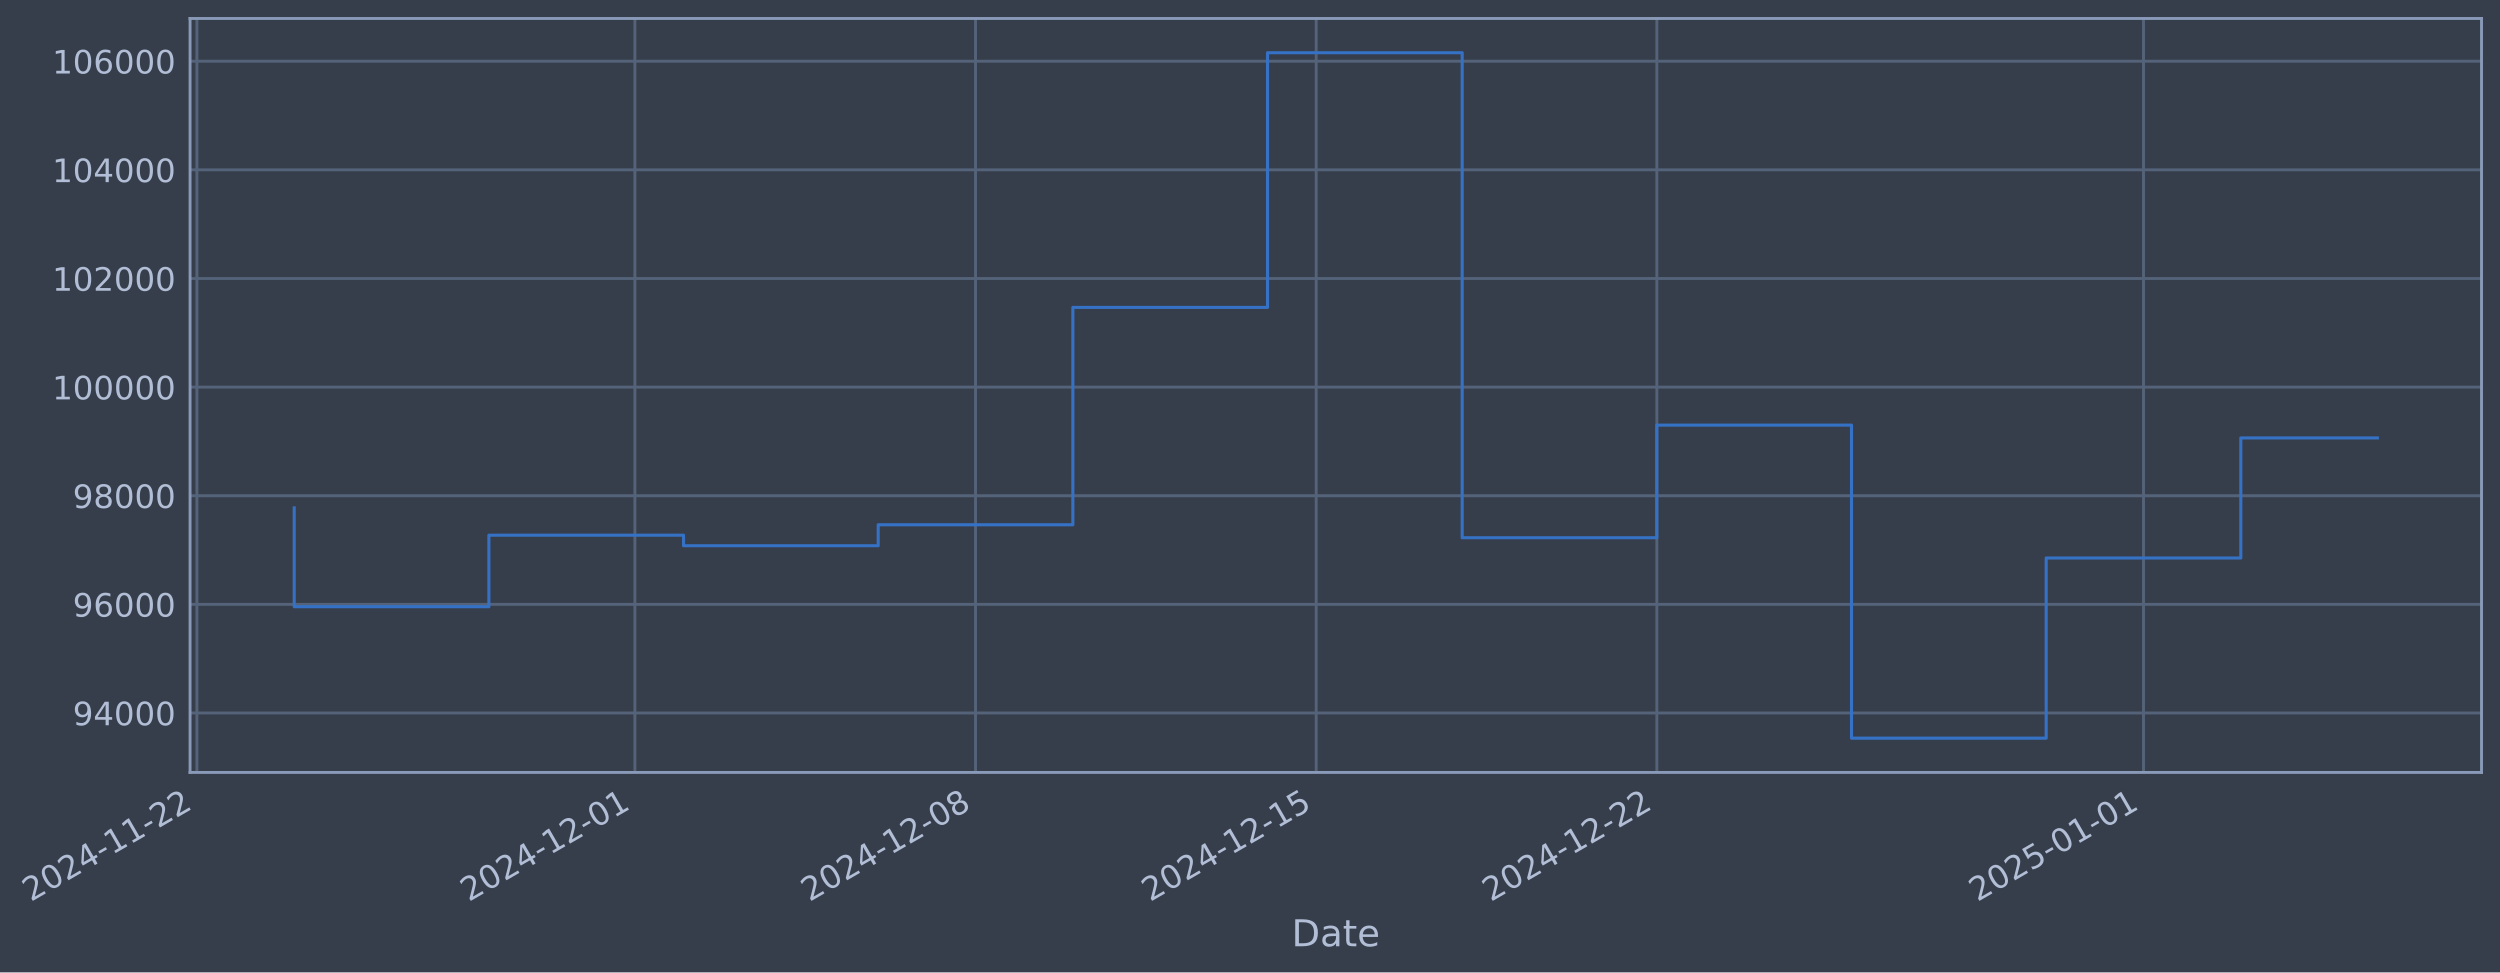
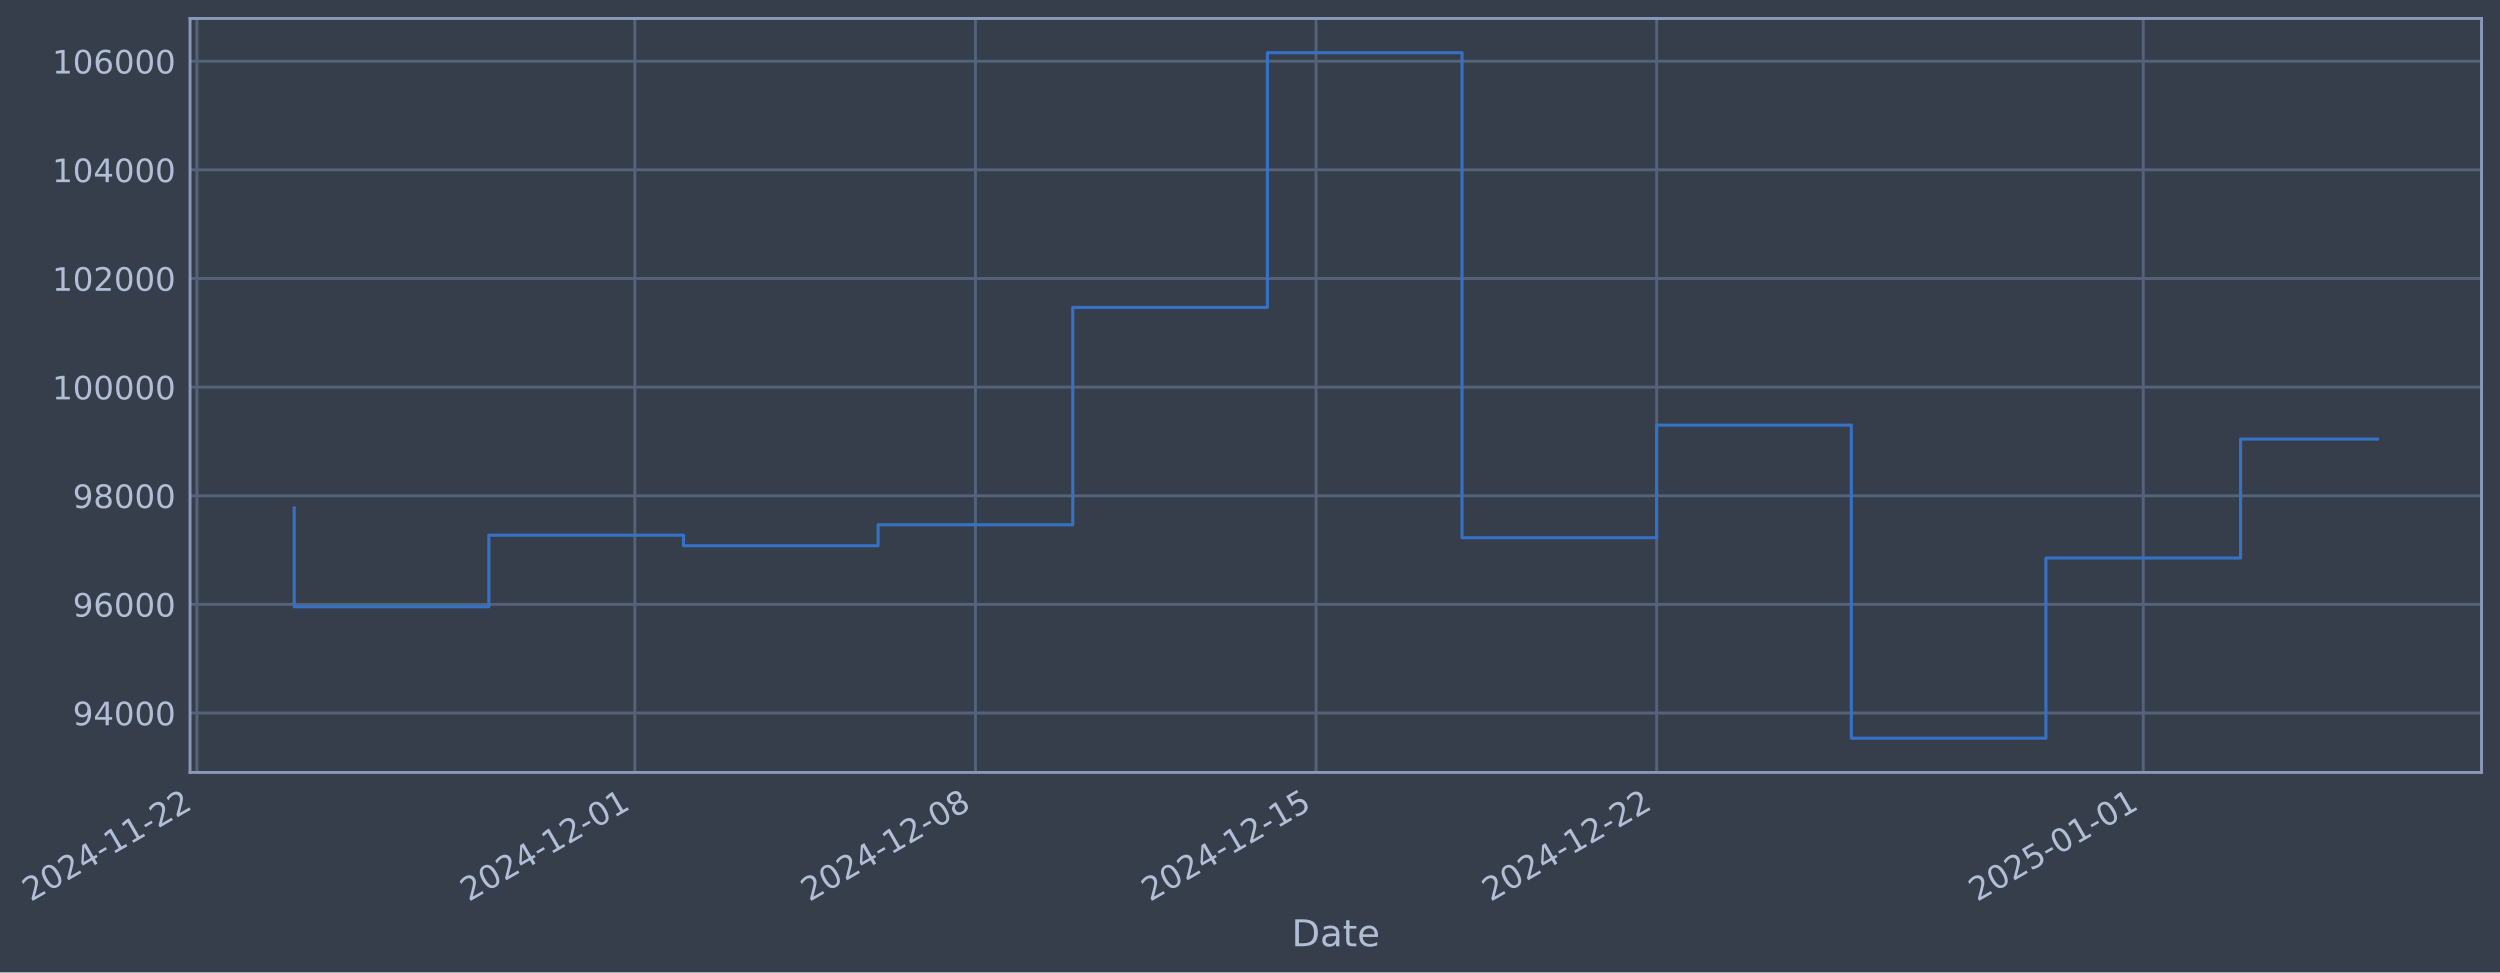
- <svg xmlns="http://www.w3.org/2000/svg" xmlns:xlink="http://www.w3.org/1999/xlink" width="974.052pt" height="378.87pt" viewBox="0 0 974.052 378.87" version="1.1">
+ <svg xmlns="http://www.w3.org/2000/svg" xmlns:xlink="http://www.w3.org/1999/xlink" width="974.048pt" height="378.87pt" viewBox="0 0 974.048 378.87" version="1.1">
  <defs>
    <style type="text/css">*{stroke-linejoin: round; stroke-linecap: butt}</style>
  </defs>
  <g id="figure_1">
    <g id="patch_1">
-       <path d="M 0 378.87  L 974.052 378.87  L 974.052 0  L 0 0  z " style="fill: #373e4b" />
+       <path d="M 0 378.87  L 974.048 378.87  L 974.048 0  L 0 0  z " style="fill: #373e4b" />
    </g>
    <g id="axes_1">
      <g id="patch_2">
-         <path d="M 74.052 300.96  L 966.852 300.96  L 966.852 7.2  L 74.052 7.2  z " style="fill: #373e4b" />
+         <path d="M 74.048 300.96  L 966.848 300.96  L 966.848 7.2  L 74.048 7.2  z " style="fill: #373e4b" />
      </g>
      <g id="matplotlib.axis_1">
        <g id="xtick_1">
          <g id="line2d_1">
-             <path d="M 76.713 300.96  L 76.713 7.2  " clip-path="url(#p8f8e764c07)" style="fill: none; stroke: #546379; stroke-width: 1.12; stroke-linecap: square" />
+             <path d="M 76.713 300.96  L 76.713 7.2  " clip-path="url(#p1d777d4734)" style="fill: none; stroke: #546379; stroke-width: 1.12; stroke-linecap: square" />
          </g>
          <g id="line2d_2" />
          <g id="text_1">
            <g style="fill: #b1bed6" transform="translate(11.98702 351.4642) rotate(-30) scale(0.126 -0.126)">
              <defs>
                <path id="DejaVuSans-32" d="M 1228 531  L 3431 531  L 3431 0  L 469 0  L 469 531  Q 828 903 1448 1529  Q 2069 2156 2228 2338  Q 2531 2678 2651 2914  Q 2772 3150 2772 3378  Q 2772 3750 2511 3984  Q 2250 4219 1831 4219  Q 1534 4219 1204 4116  Q 875 4013 500 3803  L 500 4441  Q 881 4594 1212 4672  Q 1544 4750 1819 4750  Q 2544 4750 2975 4387  Q 3406 4025 3406 3419  Q 3406 3131 3298 2873  Q 3191 2616 2906 2266  Q 2828 2175 2409 1742  Q 1991 1309 1228 531  z " transform="scale(0.015625)" />
                <path id="DejaVuSans-30" d="M 2034 4250  Q 1547 4250 1301 3770  Q 1056 3291 1056 2328  Q 1056 1369 1301 889  Q 1547 409 2034 409  Q 2525 409 2770 889  Q 3016 1369 3016 2328  Q 3016 3291 2770 3770  Q 2525 4250 2034 4250  z M 2034 4750  Q 2819 4750 3233 4129  Q 3647 3509 3647 2328  Q 3647 1150 3233 529  Q 2819 -91 2034 -91  Q 1250 -91 836 529  Q 422 1150 422 2328  Q 422 3509 836 4129  Q 1250 4750 2034 4750  z " transform="scale(0.015625)" />
                <path id="DejaVuSans-34" d="M 2419 4116  L 825 1625  L 2419 1625  L 2419 4116  z M 2253 4666  L 3047 4666  L 3047 1625  L 3713 1625  L 3713 1100  L 3047 1100  L 3047 0  L 2419 0  L 2419 1100  L 313 1100  L 313 1709  L 2253 4666  z " transform="scale(0.015625)" />
                <path id="DejaVuSans-2d" d="M 313 2009  L 1997 2009  L 1997 1497  L 313 1497  L 313 2009  z " transform="scale(0.015625)" />
                <path id="DejaVuSans-31" d="M 794 531  L 1825 531  L 1825 4091  L 703 3866  L 703 4441  L 1819 4666  L 2450 4666  L 2450 531  L 3481 531  L 3481 0  L 794 0  L 794 531  z " transform="scale(0.015625)" />
              </defs>
              <use xlink:href="#DejaVuSans-32" />
              <use xlink:href="#DejaVuSans-30" transform="translate(63.62305 0)" />
              <use xlink:href="#DejaVuSans-32" transform="translate(127.2461 0)" />
              <use xlink:href="#DejaVuSans-34" transform="translate(190.8691 0)" />
              <use xlink:href="#DejaVuSans-2d" transform="translate(254.4922 0)" />
              <use xlink:href="#DejaVuSans-31" transform="translate(290.5762 0)" />
              <use xlink:href="#DejaVuSans-31" transform="translate(354.1992 0)" />
              <use xlink:href="#DejaVuSans-2d" transform="translate(417.8223 0)" />
              <use xlink:href="#DejaVuSans-32" transform="translate(453.9062 0)" />
              <use xlink:href="#DejaVuSans-32" transform="translate(517.5293 0)" />
            </g>
          </g>
        </g>
        <g id="xtick_2">
          <g id="line2d_3">
-             <path d="M 247.36 300.96  L 247.36 7.2  " clip-path="url(#p8f8e764c07)" style="fill: none; stroke: #546379; stroke-width: 1.12; stroke-linecap: square" />
+             <path d="M 247.339 300.96  L 247.339 7.2  " clip-path="url(#p1d777d4734)" style="fill: none; stroke: #546379; stroke-width: 1.12; stroke-linecap: square" />
          </g>
          <g id="line2d_4" />
          <g id="text_2">
-             <g style="fill: #b1bed6" transform="translate(182.6349 351.4642) rotate(-30) scale(0.126 -0.126)">
+             <g style="fill: #b1bed6" transform="translate(182.6138 351.4642) rotate(-30) scale(0.126 -0.126)">
              <use xlink:href="#DejaVuSans-32" />
              <use xlink:href="#DejaVuSans-30" transform="translate(63.62305 0)" />
              <use xlink:href="#DejaVuSans-32" transform="translate(127.2461 0)" />
              <use xlink:href="#DejaVuSans-34" transform="translate(190.8691 0)" />
              <use xlink:href="#DejaVuSans-2d" transform="translate(254.4922 0)" />
              <use xlink:href="#DejaVuSans-31" transform="translate(290.5762 0)" />
              <use xlink:href="#DejaVuSans-32" transform="translate(354.1992 0)" />
              <use xlink:href="#DejaVuSans-2d" transform="translate(417.8223 0)" />
              <use xlink:href="#DejaVuSans-30" transform="translate(453.9062 0)" />
              <use xlink:href="#DejaVuSans-31" transform="translate(517.5293 0)" />
            </g>
          </g>
        </g>
        <g id="xtick_3">
          <g id="line2d_5">
-             <path d="M 380.086 300.96  L 380.086 7.2  " clip-path="url(#p8f8e764c07)" style="fill: none; stroke: #546379; stroke-width: 1.12; stroke-linecap: square" />
+             <path d="M 380.049 300.96  L 380.049 7.2  " clip-path="url(#p1d777d4734)" style="fill: none; stroke: #546379; stroke-width: 1.12; stroke-linecap: square" />
          </g>
          <g id="line2d_6" />
          <g id="text_3">
-             <g style="fill: #b1bed6" transform="translate(315.361 351.4642) rotate(-30) scale(0.126 -0.126)">
+             <g style="fill: #b1bed6" transform="translate(315.3236 351.4642) rotate(-30) scale(0.126 -0.126)">
              <defs>
                <path id="DejaVuSans-38" d="M 2034 2216  Q 1584 2216 1326 1975  Q 1069 1734 1069 1313  Q 1069 891 1326 650  Q 1584 409 2034 409  Q 2484 409 2743 651  Q 3003 894 3003 1313  Q 3003 1734 2745 1975  Q 2488 2216 2034 2216  z M 1403 2484  Q 997 2584 770 2862  Q 544 3141 544 3541  Q 544 4100 942 4425  Q 1341 4750 2034 4750  Q 2731 4750 3128 4425  Q 3525 4100 3525 3541  Q 3525 3141 3298 2862  Q 3072 2584 2669 2484  Q 3125 2378 3379 2068  Q 3634 1759 3634 1313  Q 3634 634 3220 271  Q 2806 -91 2034 -91  Q 1263 -91 848 271  Q 434 634 434 1313  Q 434 1759 690 2068  Q 947 2378 1403 2484  z M 1172 3481  Q 1172 3119 1398 2916  Q 1625 2713 2034 2713  Q 2441 2713 2670 2916  Q 2900 3119 2900 3481  Q 2900 3844 2670 4047  Q 2441 4250 2034 4250  Q 1625 4250 1398 4047  Q 1172 3844 1172 3481  z " transform="scale(0.015625)" />
              </defs>
              <use xlink:href="#DejaVuSans-32" />
              <use xlink:href="#DejaVuSans-30" transform="translate(63.62305 0)" />
              <use xlink:href="#DejaVuSans-32" transform="translate(127.2461 0)" />
              <use xlink:href="#DejaVuSans-34" transform="translate(190.8691 0)" />
              <use xlink:href="#DejaVuSans-2d" transform="translate(254.4922 0)" />
              <use xlink:href="#DejaVuSans-31" transform="translate(290.5762 0)" />
              <use xlink:href="#DejaVuSans-32" transform="translate(354.1992 0)" />
              <use xlink:href="#DejaVuSans-2d" transform="translate(417.8223 0)" />
              <use xlink:href="#DejaVuSans-30" transform="translate(453.9062 0)" />
              <use xlink:href="#DejaVuSans-38" transform="translate(517.5293 0)" />
            </g>
          </g>
        </g>
        <g id="xtick_4">
          <g id="line2d_7">
-             <path d="M 512.813 300.96  L 512.813 7.2  " clip-path="url(#p8f8e764c07)" style="fill: none; stroke: #546379; stroke-width: 1.12; stroke-linecap: square" />
+             <path d="M 512.759 300.96  L 512.759 7.2  " clip-path="url(#p1d777d4734)" style="fill: none; stroke: #546379; stroke-width: 1.12; stroke-linecap: square" />
          </g>
          <g id="line2d_8" />
          <g id="text_4">
-             <g style="fill: #b1bed6" transform="translate(448.0871 351.4642) rotate(-30) scale(0.126 -0.126)">
+             <g style="fill: #b1bed6" transform="translate(448.0333 351.4642) rotate(-30) scale(0.126 -0.126)">
              <defs>
                <path id="DejaVuSans-35" d="M 691 4666  L 3169 4666  L 3169 4134  L 1269 4134  L 1269 2991  Q 1406 3038 1543 3061  Q 1681 3084 1819 3084  Q 2600 3084 3056 2656  Q 3513 2228 3513 1497  Q 3513 744 3044 326  Q 2575 -91 1722 -91  Q 1428 -91 1123 -41  Q 819 9 494 109  L 494 744  Q 775 591 1075 516  Q 1375 441 1709 441  Q 2250 441 2565 725  Q 2881 1009 2881 1497  Q 2881 1984 2565 2268  Q 2250 2553 1709 2553  Q 1456 2553 1204 2497  Q 953 2441 691 2322  L 691 4666  z " transform="scale(0.015625)" />
              </defs>
              <use xlink:href="#DejaVuSans-32" />
              <use xlink:href="#DejaVuSans-30" transform="translate(63.62305 0)" />
              <use xlink:href="#DejaVuSans-32" transform="translate(127.2461 0)" />
              <use xlink:href="#DejaVuSans-34" transform="translate(190.8691 0)" />
              <use xlink:href="#DejaVuSans-2d" transform="translate(254.4922 0)" />
              <use xlink:href="#DejaVuSans-31" transform="translate(290.5762 0)" />
              <use xlink:href="#DejaVuSans-32" transform="translate(354.1992 0)" />
              <use xlink:href="#DejaVuSans-2d" transform="translate(417.8223 0)" />
              <use xlink:href="#DejaVuSans-31" transform="translate(453.9062 0)" />
              <use xlink:href="#DejaVuSans-35" transform="translate(517.5293 0)" />
            </g>
          </g>
        </g>
        <g id="xtick_5">
          <g id="line2d_9">
-             <path d="M 645.539 300.96  L 645.539 7.2  " clip-path="url(#p8f8e764c07)" style="fill: none; stroke: #546379; stroke-width: 1.12; stroke-linecap: square" />
+             <path d="M 645.469 300.96  L 645.469 7.2  " clip-path="url(#p1d777d4734)" style="fill: none; stroke: #546379; stroke-width: 1.12; stroke-linecap: square" />
          </g>
          <g id="line2d_10" />
          <g id="text_5">
-             <g style="fill: #b1bed6" transform="translate(580.8132 351.4642) rotate(-30) scale(0.126 -0.126)">
+             <g style="fill: #b1bed6" transform="translate(580.743 351.4642) rotate(-30) scale(0.126 -0.126)">
              <use xlink:href="#DejaVuSans-32" />
              <use xlink:href="#DejaVuSans-30" transform="translate(63.62305 0)" />
              <use xlink:href="#DejaVuSans-32" transform="translate(127.2461 0)" />
              <use xlink:href="#DejaVuSans-34" transform="translate(190.8691 0)" />
              <use xlink:href="#DejaVuSans-2d" transform="translate(254.4922 0)" />
              <use xlink:href="#DejaVuSans-31" transform="translate(290.5762 0)" />
              <use xlink:href="#DejaVuSans-32" transform="translate(354.1992 0)" />
              <use xlink:href="#DejaVuSans-2d" transform="translate(417.8223 0)" />
              <use xlink:href="#DejaVuSans-32" transform="translate(453.9062 0)" />
              <use xlink:href="#DejaVuSans-32" transform="translate(517.5293 0)" />
            </g>
          </g>
        </g>
        <g id="xtick_6">
          <g id="line2d_11">
-             <path d="M 835.147 300.96  L 835.147 7.2  " clip-path="url(#p8f8e764c07)" style="fill: none; stroke: #546379; stroke-width: 1.12; stroke-linecap: square" />
+             <path d="M 835.054 300.96  L 835.054 7.2  " clip-path="url(#p1d777d4734)" style="fill: none; stroke: #546379; stroke-width: 1.12; stroke-linecap: square" />
          </g>
          <g id="line2d_12" />
          <g id="text_6">
-             <g style="fill: #b1bed6" transform="translate(770.4219 351.4642) rotate(-30) scale(0.126 -0.126)">
+             <g style="fill: #b1bed6" transform="translate(770.3284 351.4642) rotate(-30) scale(0.126 -0.126)">
              <use xlink:href="#DejaVuSans-32" />
              <use xlink:href="#DejaVuSans-30" transform="translate(63.62305 0)" />
              <use xlink:href="#DejaVuSans-32" transform="translate(127.2461 0)" />
              <use xlink:href="#DejaVuSans-35" transform="translate(190.8691 0)" />
              <use xlink:href="#DejaVuSans-2d" transform="translate(254.4922 0)" />
              <use xlink:href="#DejaVuSans-30" transform="translate(290.5762 0)" />
              <use xlink:href="#DejaVuSans-31" transform="translate(354.1992 0)" />
              <use xlink:href="#DejaVuSans-2d" transform="translate(417.8223 0)" />
              <use xlink:href="#DejaVuSans-30" transform="translate(453.9062 0)" />
              <use xlink:href="#DejaVuSans-31" transform="translate(517.5293 0)" />
            </g>
          </g>
        </g>
        <g id="text_7">
-           <g style="fill: #b1bed6" transform="translate(503.2433 368.6753) scale(0.144 -0.144)">
+           <g style="fill: #b1bed6" transform="translate(503.2387 368.6753) scale(0.144 -0.144)">
            <defs>
              <path id="DejaVuSans-44" d="M 1259 4147  L 1259 519  L 2022 519  Q 2988 519 3436 956  Q 3884 1394 3884 2338  Q 3884 3275 3436 3711  Q 2988 4147 2022 4147  L 1259 4147  z M 628 4666  L 1925 4666  Q 3281 4666 3915 4102  Q 4550 3538 4550 2338  Q 4550 1131 3912 565  Q 3275 0 1925 0  L 628 0  L 628 4666  z " transform="scale(0.015625)" />
              <path id="DejaVuSans-61" d="M 2194 1759  Q 1497 1759 1228 1600  Q 959 1441 959 1056  Q 959 750 1161 570  Q 1363 391 1709 391  Q 2188 391 2477 730  Q 2766 1069 2766 1631  L 2766 1759  L 2194 1759  z M 3341 1997  L 3341 0  L 2766 0  L 2766 531  Q 2569 213 2275 61  Q 1981 -91 1556 -91  Q 1019 -91 701 211  Q 384 513 384 1019  Q 384 1609 779 1909  Q 1175 2209 1959 2209  L 2766 2209  L 2766 2266  Q 2766 2663 2505 2880  Q 2244 3097 1772 3097  Q 1472 3097 1187 3025  Q 903 2953 641 2809  L 641 3341  Q 956 3463 1253 3523  Q 1550 3584 1831 3584  Q 2591 3584 2966 3190  Q 3341 2797 3341 1997  z " transform="scale(0.015625)" />
              <path id="DejaVuSans-74" d="M 1172 4494  L 1172 3500  L 2356 3500  L 2356 3053  L 1172 3053  L 1172 1153  Q 1172 725 1289 603  Q 1406 481 1766 481  L 2356 481  L 2356 0  L 1766 0  Q 1100 0 847 248  Q 594 497 594 1153  L 594 3053  L 172 3053  L 172 3500  L 594 3500  L 594 4494  L 1172 4494  z " transform="scale(0.015625)" />
              <path id="DejaVuSans-65" d="M 3597 1894  L 3597 1613  L 953 1613  Q 991 1019 1311 708  Q 1631 397 2203 397  Q 2534 397 2845 478  Q 3156 559 3463 722  L 3463 178  Q 3153 47 2828 -22  Q 2503 -91 2169 -91  Q 1331 -91 842 396  Q 353 884 353 1716  Q 353 2575 817 3079  Q 1281 3584 2069 3584  Q 2775 3584 3186 3129  Q 3597 2675 3597 1894  z M 3022 2063  Q 3016 2534 2758 2815  Q 2500 3097 2075 3097  Q 1594 3097 1305 2825  Q 1016 2553 972 2059  L 3022 2063  z " transform="scale(0.015625)" />
            </defs>
            <use xlink:href="#DejaVuSans-44" />
            <use xlink:href="#DejaVuSans-61" transform="translate(77.00195 0)" />
            <use xlink:href="#DejaVuSans-74" transform="translate(138.2812 0)" />
            <use xlink:href="#DejaVuSans-65" transform="translate(177.4902 0)" />
          </g>
        </g>
      </g>
      <g id="matplotlib.axis_2">
        <g id="ytick_1">
          <g id="line2d_13">
-             <path d="M 74.052 277.797  L 966.852 277.797  " clip-path="url(#p8f8e764c07)" style="fill: none; stroke: #546379; stroke-width: 1.12; stroke-linecap: square" />
+             <path d="M 74.048 277.797  L 966.848 277.797  " clip-path="url(#p1d777d4734)" style="fill: none; stroke: #546379; stroke-width: 1.12; stroke-linecap: square" />
          </g>
          <g id="line2d_14" />
          <g id="text_8">
-             <g style="fill: #b1bed6" transform="translate(28.3687 282.5841) scale(0.126 -0.126)">
+             <g style="fill: #b1bed6" transform="translate(28.36403 282.5841) scale(0.126 -0.126)">
              <defs>
                <path id="DejaVuSans-39" d="M 703 97  L 703 672  Q 941 559 1184 500  Q 1428 441 1663 441  Q 2288 441 2617 861  Q 2947 1281 2994 2138  Q 2813 1869 2534 1725  Q 2256 1581 1919 1581  Q 1219 1581 811 2004  Q 403 2428 403 3163  Q 403 3881 828 4315  Q 1253 4750 1959 4750  Q 2769 4750 3195 4129  Q 3622 3509 3622 2328  Q 3622 1225 3098 567  Q 2575 -91 1691 -91  Q 1453 -91 1209 -44  Q 966 3 703 97  z M 1959 2075  Q 2384 2075 2632 2365  Q 2881 2656 2881 3163  Q 2881 3666 2632 3958  Q 2384 4250 1959 4250  Q 1534 4250 1286 3958  Q 1038 3666 1038 3163  Q 1038 2656 1286 2365  Q 1534 2075 1959 2075  z " transform="scale(0.015625)" />
              </defs>
              <use xlink:href="#DejaVuSans-39" />
              <use xlink:href="#DejaVuSans-34" transform="translate(63.62305 0)" />
              <use xlink:href="#DejaVuSans-30" transform="translate(127.2461 0)" />
              <use xlink:href="#DejaVuSans-30" transform="translate(190.8691 0)" />
              <use xlink:href="#DejaVuSans-30" transform="translate(254.4922 0)" />
            </g>
          </g>
        </g>
        <g id="ytick_2">
          <g id="line2d_15">
-             <path d="M 74.052 235.473  L 966.852 235.473  " clip-path="url(#p8f8e764c07)" style="fill: none; stroke: #546379; stroke-width: 1.12; stroke-linecap: square" />
+             <path d="M 74.048 235.473  L 966.848 235.473  " clip-path="url(#p1d777d4734)" style="fill: none; stroke: #546379; stroke-width: 1.12; stroke-linecap: square" />
          </g>
          <g id="line2d_16" />
          <g id="text_9">
-             <g style="fill: #b1bed6" transform="translate(28.3687 240.2602) scale(0.126 -0.126)">
+             <g style="fill: #b1bed6" transform="translate(28.36403 240.2602) scale(0.126 -0.126)">
              <defs>
                <path id="DejaVuSans-36" d="M 2113 2584  Q 1688 2584 1439 2293  Q 1191 2003 1191 1497  Q 1191 994 1439 701  Q 1688 409 2113 409  Q 2538 409 2786 701  Q 3034 994 3034 1497  Q 3034 2003 2786 2293  Q 2538 2584 2113 2584  z M 3366 4563  L 3366 3988  Q 3128 4100 2886 4159  Q 2644 4219 2406 4219  Q 1781 4219 1451 3797  Q 1122 3375 1075 2522  Q 1259 2794 1537 2939  Q 1816 3084 2150 3084  Q 2853 3084 3261 2657  Q 3669 2231 3669 1497  Q 3669 778 3244 343  Q 2819 -91 2113 -91  Q 1303 -91 875 529  Q 447 1150 447 2328  Q 447 3434 972 4092  Q 1497 4750 2381 4750  Q 2619 4750 2861 4703  Q 3103 4656 3366 4563  z " transform="scale(0.015625)" />
              </defs>
              <use xlink:href="#DejaVuSans-39" />
              <use xlink:href="#DejaVuSans-36" transform="translate(63.62305 0)" />
              <use xlink:href="#DejaVuSans-30" transform="translate(127.2461 0)" />
              <use xlink:href="#DejaVuSans-30" transform="translate(190.8691 0)" />
              <use xlink:href="#DejaVuSans-30" transform="translate(254.4922 0)" />
            </g>
          </g>
        </g>
        <g id="ytick_3">
          <g id="line2d_17">
-             <path d="M 74.052 193.149  L 966.852 193.149  " clip-path="url(#p8f8e764c07)" style="fill: none; stroke: #546379; stroke-width: 1.12; stroke-linecap: square" />
+             <path d="M 74.048 193.149  L 966.848 193.149  " clip-path="url(#p1d777d4734)" style="fill: none; stroke: #546379; stroke-width: 1.12; stroke-linecap: square" />
          </g>
          <g id="line2d_18" />
          <g id="text_10">
-             <g style="fill: #b1bed6" transform="translate(28.3687 197.9364) scale(0.126 -0.126)">
+             <g style="fill: #b1bed6" transform="translate(28.36403 197.9364) scale(0.126 -0.126)">
              <use xlink:href="#DejaVuSans-39" />
              <use xlink:href="#DejaVuSans-38" transform="translate(63.62305 0)" />
              <use xlink:href="#DejaVuSans-30" transform="translate(127.2461 0)" />
              <use xlink:href="#DejaVuSans-30" transform="translate(190.8691 0)" />
              <use xlink:href="#DejaVuSans-30" transform="translate(254.4922 0)" />
            </g>
          </g>
        </g>
        <g id="ytick_4">
          <g id="line2d_19">
-             <path d="M 74.052 150.826  L 966.852 150.826  " clip-path="url(#p8f8e764c07)" style="fill: none; stroke: #546379; stroke-width: 1.12; stroke-linecap: square" />
+             <path d="M 74.048 150.826  L 966.848 150.826  " clip-path="url(#p1d777d4734)" style="fill: none; stroke: #546379; stroke-width: 1.12; stroke-linecap: square" />
          </g>
          <g id="line2d_20" />
          <g id="text_11">
-             <g style="fill: #b1bed6" transform="translate(20.35195 155.6126) scale(0.126 -0.126)">
+             <g style="fill: #b1bed6" transform="translate(20.34727 155.6126) scale(0.126 -0.126)">
              <use xlink:href="#DejaVuSans-31" />
              <use xlink:href="#DejaVuSans-30" transform="translate(63.62305 0)" />
              <use xlink:href="#DejaVuSans-30" transform="translate(127.2461 0)" />
              <use xlink:href="#DejaVuSans-30" transform="translate(190.8691 0)" />
              <use xlink:href="#DejaVuSans-30" transform="translate(254.4922 0)" />
              <use xlink:href="#DejaVuSans-30" transform="translate(318.1152 0)" />
            </g>
          </g>
        </g>
        <g id="ytick_5">
          <g id="line2d_21">
-             <path d="M 74.052 108.502  L 966.852 108.502  " clip-path="url(#p8f8e764c07)" style="fill: none; stroke: #546379; stroke-width: 1.12; stroke-linecap: square" />
+             <path d="M 74.048 108.502  L 966.848 108.502  " clip-path="url(#p1d777d4734)" style="fill: none; stroke: #546379; stroke-width: 1.12; stroke-linecap: square" />
          </g>
          <g id="line2d_22" />
          <g id="text_12">
-             <g style="fill: #b1bed6" transform="translate(20.35195 113.2888) scale(0.126 -0.126)">
+             <g style="fill: #b1bed6" transform="translate(20.34727 113.2888) scale(0.126 -0.126)">
              <use xlink:href="#DejaVuSans-31" />
              <use xlink:href="#DejaVuSans-30" transform="translate(63.62305 0)" />
              <use xlink:href="#DejaVuSans-32" transform="translate(127.2461 0)" />
              <use xlink:href="#DejaVuSans-30" transform="translate(190.8691 0)" />
              <use xlink:href="#DejaVuSans-30" transform="translate(254.4922 0)" />
              <use xlink:href="#DejaVuSans-30" transform="translate(318.1152 0)" />
            </g>
          </g>
        </g>
        <g id="ytick_6">
          <g id="line2d_23">
-             <path d="M 74.052 66.178  L 966.852 66.178  " clip-path="url(#p8f8e764c07)" style="fill: none; stroke: #546379; stroke-width: 1.12; stroke-linecap: square" />
+             <path d="M 74.048 66.178  L 966.848 66.178  " clip-path="url(#p1d777d4734)" style="fill: none; stroke: #546379; stroke-width: 1.12; stroke-linecap: square" />
          </g>
          <g id="line2d_24" />
          <g id="text_13">
-             <g style="fill: #b1bed6" transform="translate(20.35195 70.96502) scale(0.126 -0.126)">
+             <g style="fill: #b1bed6" transform="translate(20.34727 70.96502) scale(0.126 -0.126)">
              <use xlink:href="#DejaVuSans-31" />
              <use xlink:href="#DejaVuSans-30" transform="translate(63.62305 0)" />
              <use xlink:href="#DejaVuSans-34" transform="translate(127.2461 0)" />
              <use xlink:href="#DejaVuSans-30" transform="translate(190.8691 0)" />
              <use xlink:href="#DejaVuSans-30" transform="translate(254.4922 0)" />
              <use xlink:href="#DejaVuSans-30" transform="translate(318.1152 0)" />
            </g>
          </g>
        </g>
        <g id="ytick_7">
          <g id="line2d_25">
-             <path d="M 74.052 23.854  L 966.852 23.854  " clip-path="url(#p8f8e764c07)" style="fill: none; stroke: #546379; stroke-width: 1.12; stroke-linecap: square" />
+             <path d="M 74.048 23.854  L 966.848 23.854  " clip-path="url(#p1d777d4734)" style="fill: none; stroke: #546379; stroke-width: 1.12; stroke-linecap: square" />
          </g>
          <g id="line2d_26" />
          <g id="text_14">
-             <g style="fill: #b1bed6" transform="translate(20.35195 28.64121) scale(0.126 -0.126)">
+             <g style="fill: #b1bed6" transform="translate(20.34727 28.64121) scale(0.126 -0.126)">
              <use xlink:href="#DejaVuSans-31" />
              <use xlink:href="#DejaVuSans-30" transform="translate(63.62305 0)" />
              <use xlink:href="#DejaVuSans-36" transform="translate(127.2461 0)" />
              <use xlink:href="#DejaVuSans-30" transform="translate(190.8691 0)" />
              <use xlink:href="#DejaVuSans-30" transform="translate(254.4922 0)" />
              <use xlink:href="#DejaVuSans-30" transform="translate(318.1152 0)" />
            </g>
          </g>
        </g>
      </g>
      <g id="line2d_27">
-         <path d="M 114.634 197.87  L 114.634 236.383  L 190.478 236.383  L 190.478 208.521  L 266.321 208.521  L 266.321 212.628  L 342.165 212.628  L 342.165 204.459  L 418.008 204.459  L 418.008 119.77  L 493.852 119.77  L 493.852 20.553  L 569.695 20.553  L 569.695 209.517  L 645.539 209.517  L 645.539 165.636  L 721.382 165.636  L 721.382 287.607  L 797.226 287.607  L 797.226 217.409  L 873.069 217.409  L 873.069 170.622  L 926.271 170.622  " clip-path="url(#p8f8e764c07)" style="fill: none; stroke: #3572c6; stroke-width: 1.2; stroke-linecap: square" />
+         <path d="M 114.63 197.87  L 114.63 236.383  L 190.464 236.383  L 190.464 208.521  L 266.298 208.521  L 266.298 212.628  L 342.132 212.628  L 342.132 204.459  L 417.966 204.459  L 417.966 119.77  L 493.8 119.77  L 493.8 20.553  L 569.634 20.553  L 569.634 209.517  L 645.469 209.517  L 645.469 165.636  L 721.303 165.636  L 721.303 287.607  L 797.137 287.607  L 797.137 217.409  L 872.971 217.409  L 872.971 171.068  L 926.266 171.068  " clip-path="url(#p1d777d4734)" style="fill: none; stroke: #3572c6; stroke-width: 1.2; stroke-linecap: square" />
      </g>
      <g id="patch_3">
-         <path d="M 74.052 300.96  L 74.052 7.2  " style="fill: none; stroke: #899ab8; stroke-width: 1.12; stroke-linejoin: miter; stroke-linecap: square" />
+         <path d="M 74.048 300.96  L 74.048 7.2  " style="fill: none; stroke: #899ab8; stroke-width: 1.12; stroke-linejoin: miter; stroke-linecap: square" />
      </g>
      <g id="patch_4">
-         <path d="M 966.852 300.96  L 966.852 7.2  " style="fill: none; stroke: #899ab8; stroke-width: 1.12; stroke-linejoin: miter; stroke-linecap: square" />
+         <path d="M 966.848 300.96  L 966.848 7.2  " style="fill: none; stroke: #899ab8; stroke-width: 1.12; stroke-linejoin: miter; stroke-linecap: square" />
      </g>
      <g id="patch_5">
-         <path d="M 74.052 300.96  L 966.852 300.96  " style="fill: none; stroke: #899ab8; stroke-width: 1.12; stroke-linejoin: miter; stroke-linecap: square" />
+         <path d="M 74.048 300.96  L 966.848 300.96  " style="fill: none; stroke: #899ab8; stroke-width: 1.12; stroke-linejoin: miter; stroke-linecap: square" />
      </g>
      <g id="patch_6">
-         <path d="M 74.052 7.2  L 966.852 7.2  " style="fill: none; stroke: #899ab8; stroke-width: 1.12; stroke-linejoin: miter; stroke-linecap: square" />
+         <path d="M 74.048 7.2  L 966.848 7.2  " style="fill: none; stroke: #899ab8; stroke-width: 1.12; stroke-linejoin: miter; stroke-linecap: square" />
      </g>
    </g>
  </g>
  <defs>
-     <clipPath id="p8f8e764c07">
-       <rect x="74.052" y="7.2" width="892.8" height="293.76" />
+     <clipPath id="p1d777d4734">
+       <rect x="74.048" y="7.2" width="892.8" height="293.76" />
    </clipPath>
  </defs>
</svg>
